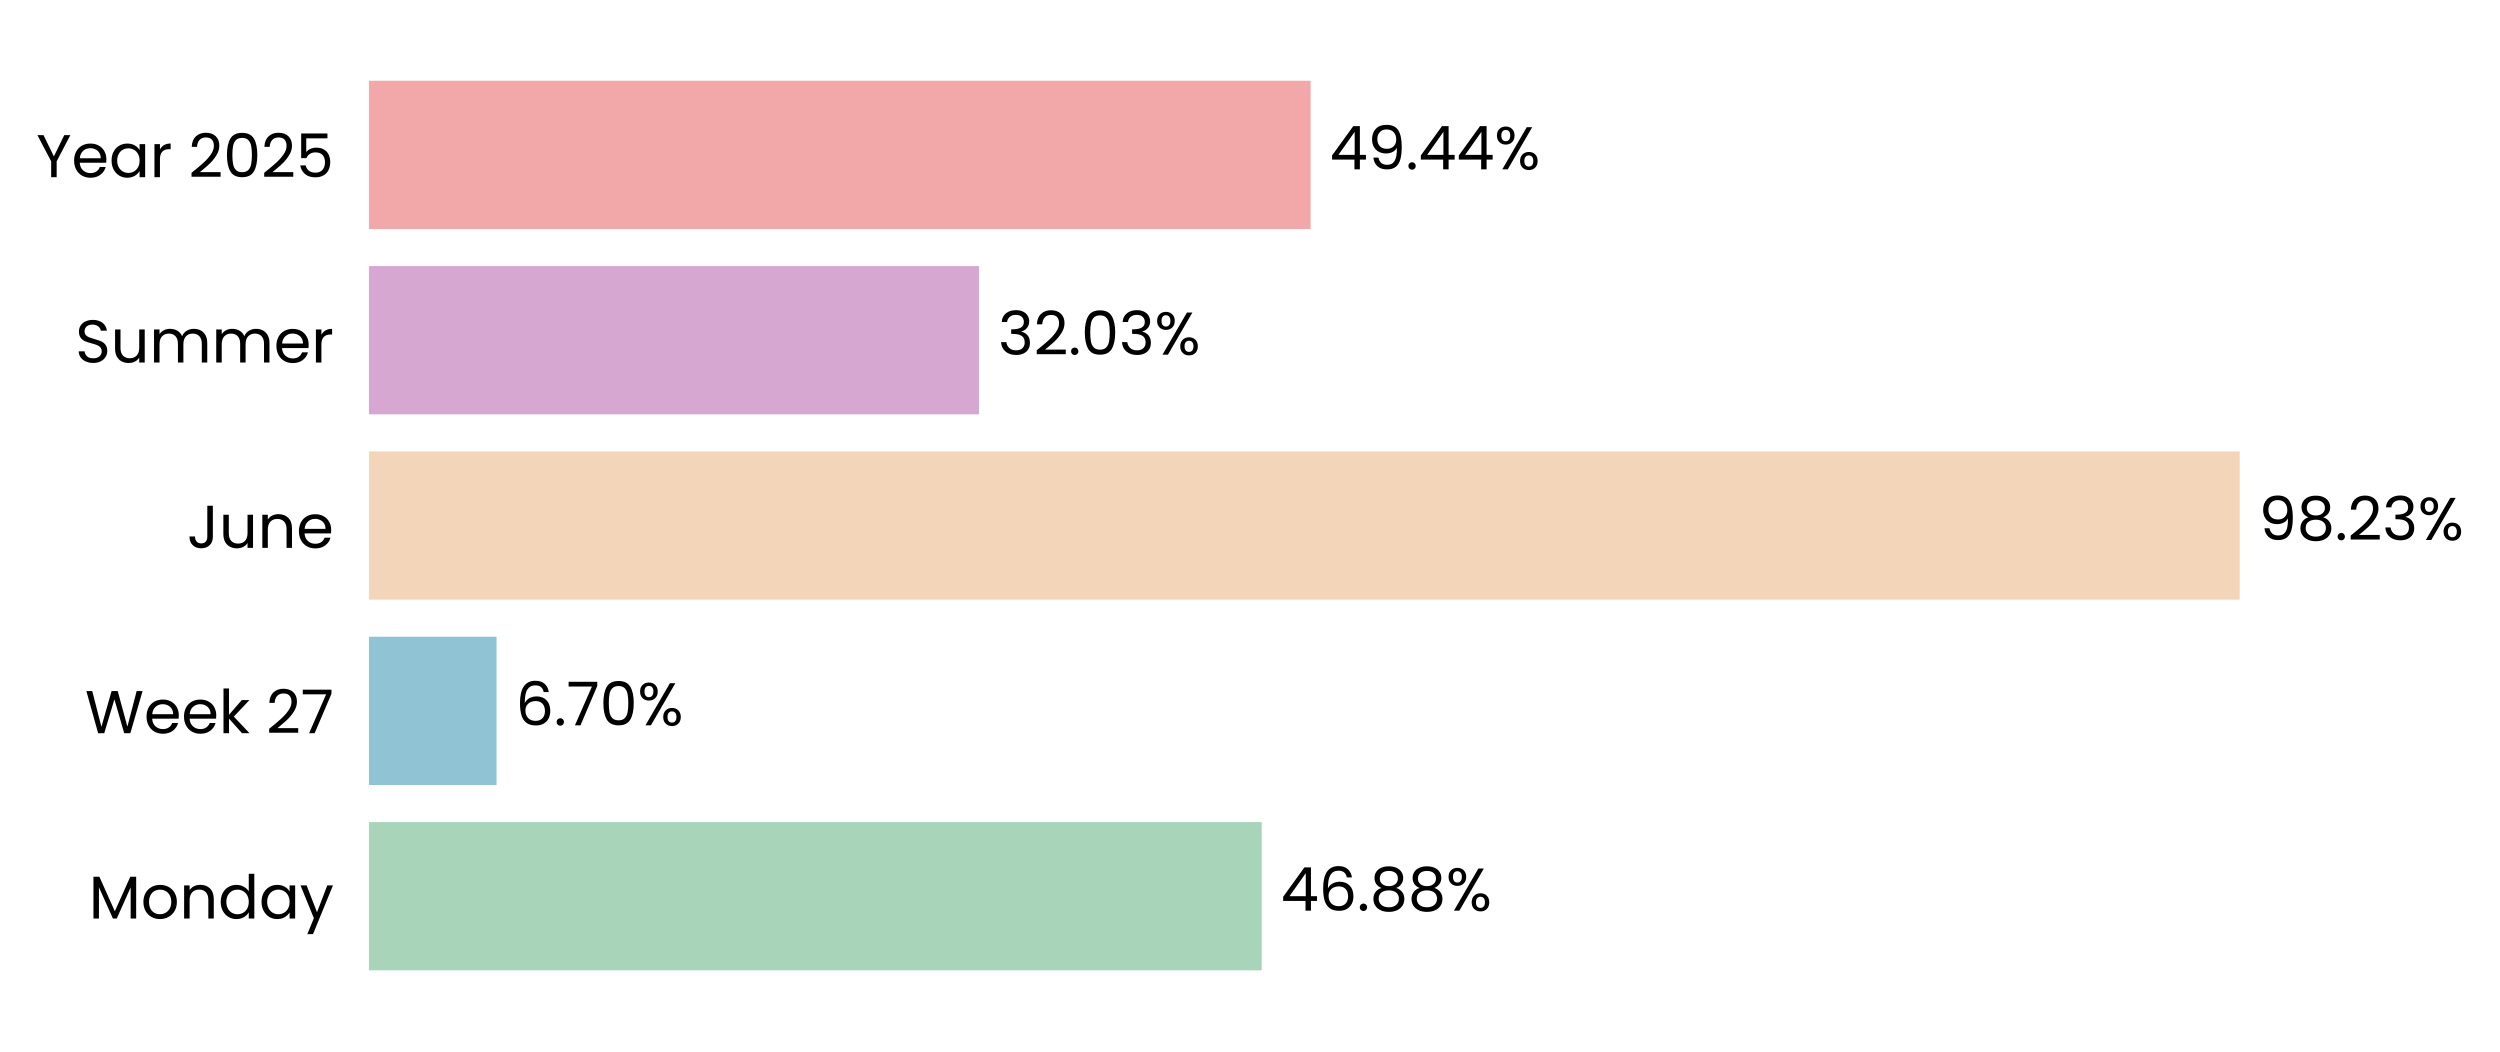
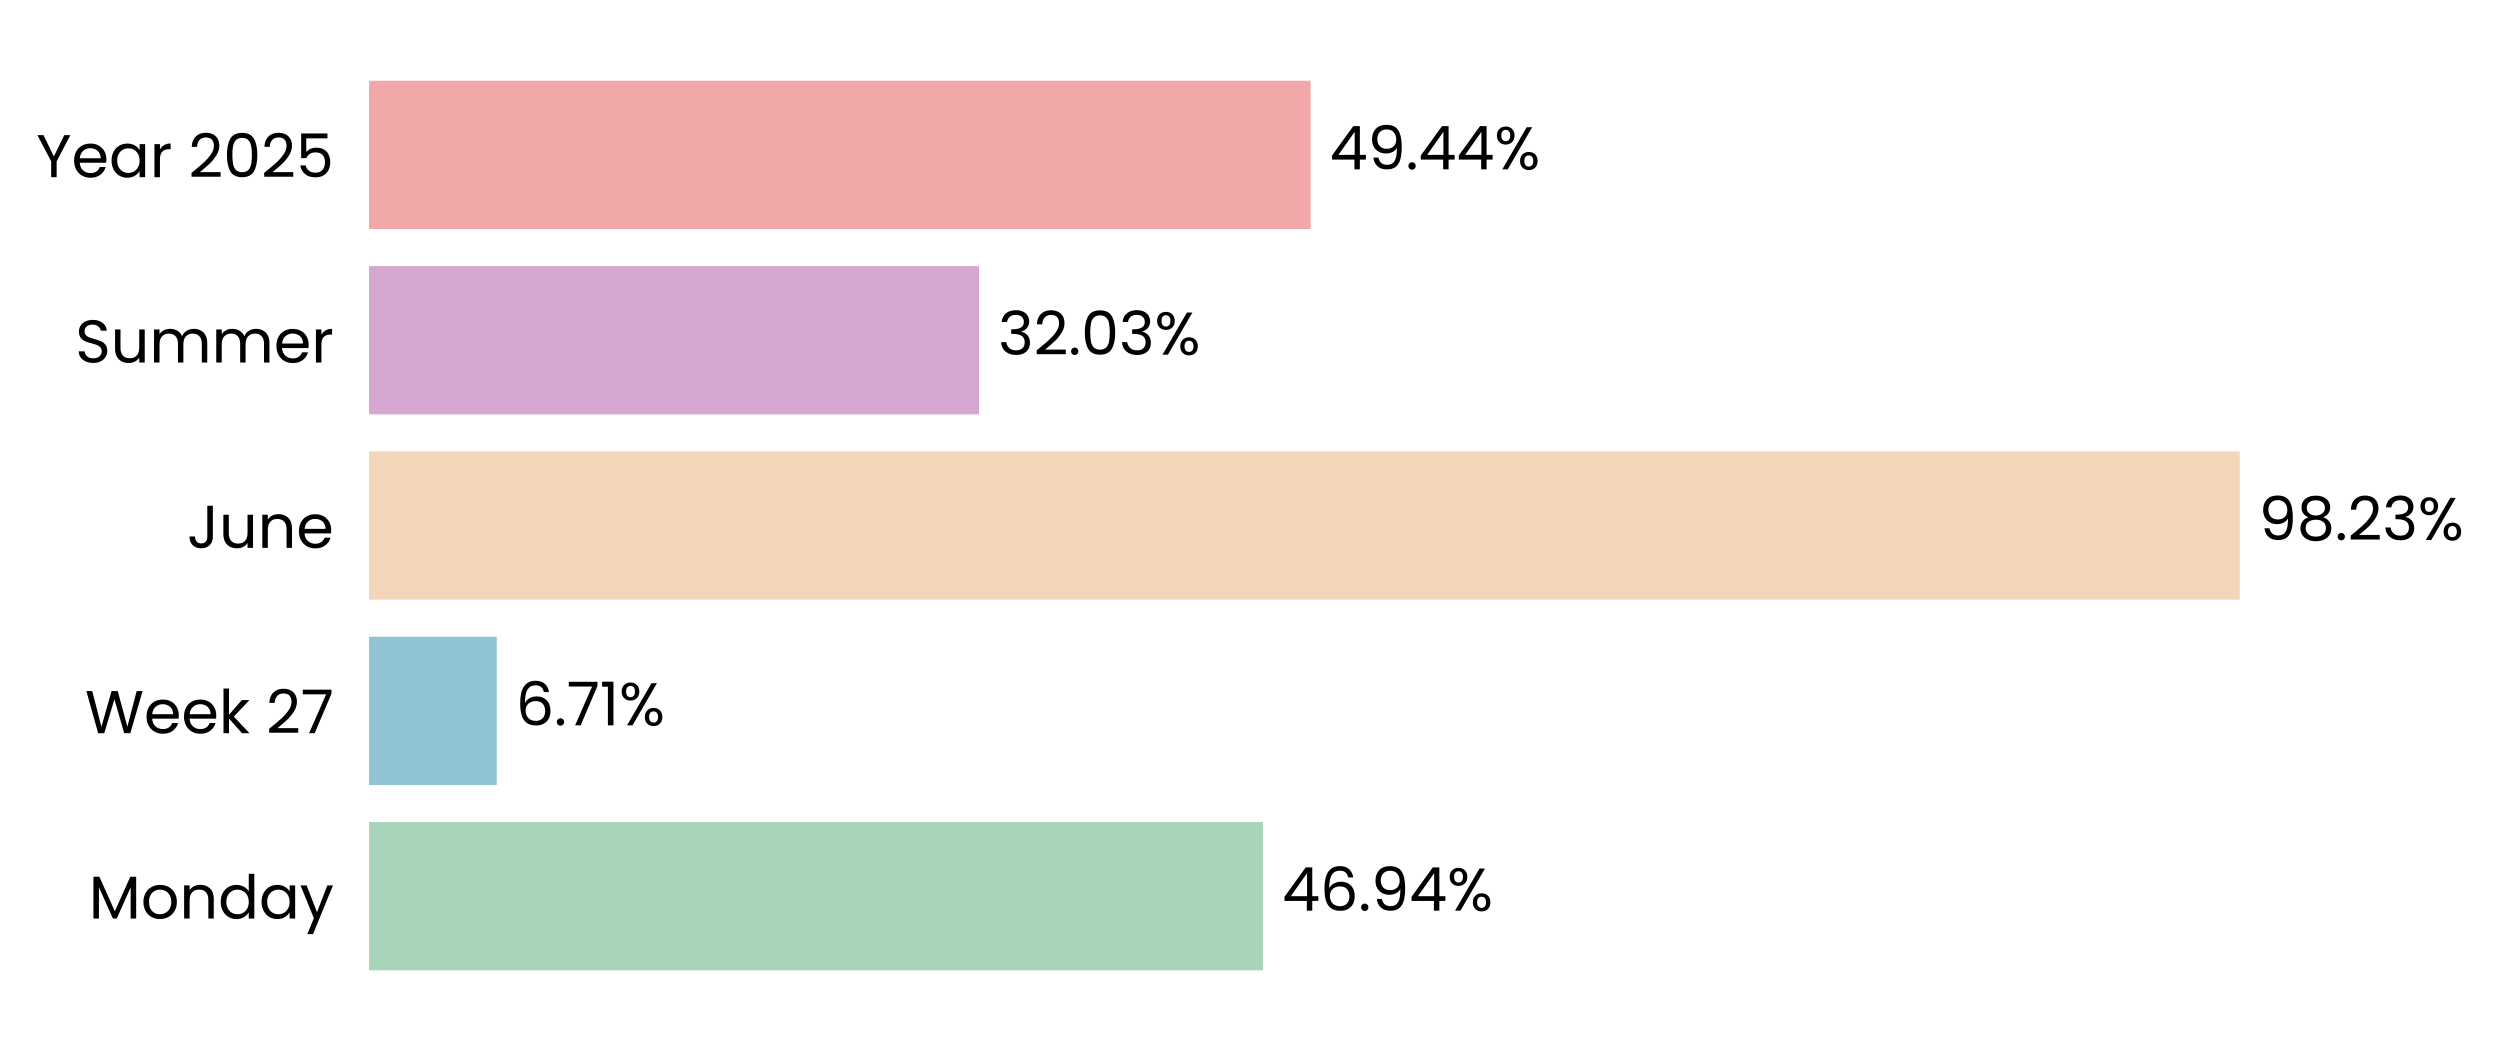
- <svg xmlns="http://www.w3.org/2000/svg" xmlns:xlink="http://www.w3.org/1999/xlink" width="496.655pt" height="208.8pt" viewBox="0 0 496.655 208.8" version="1.1">
+ <svg xmlns="http://www.w3.org/2000/svg" xmlns:xlink="http://www.w3.org/1999/xlink" width="496.654pt" height="208.8pt" viewBox="0 0 496.654 208.8" version="1.1">
  <defs>
    <style type="text/css">*{stroke-linejoin: round; stroke-linecap: butt}</style>
  </defs>
  <g id="figure_1">
    <g id="patch_1">
-       <path d="M 0 208.8  L 496.655 208.8  L 496.655 0  L 0 0  L 0 208.8  z " style="fill: none" />
+       <path d="M 0 208.8  L 496.654 208.8  L 496.654 0  L 0 0  L 0 208.8  z " style="fill: none" />
    </g>
    <g id="axes_1">
      <g id="patch_2">
-         <path d="M 73.311 201.6  L 451.642 201.6  L 451.642 7.2  L 73.311 7.2  L 73.311 201.6  z " style="fill: none" />
+         <path d="M 73.311 201.6  L 451.633 201.6  L 451.633 7.2  L 73.311 7.2  L 73.311 201.6  z " style="fill: none" />
      </g>
      <g id="patch_3">
-         <path d="M 73.311 192.764  L 250.654 192.764  L 250.654 163.309  L 73.311 163.309  z " clip-path="url(#p06c0b714f5)" style="fill: #a8d5ba" />
+         <path d="M 73.311 192.764  L 250.912 192.764  L 250.912 163.309  L 73.311 163.309  z " clip-path="url(#p2f56d0ee1c)" style="fill: #a8d5ba" />
      </g>
      <g id="patch_4">
-         <path d="M 73.311 155.945  L 98.646 155.945  L 98.646 126.491  L 73.311 126.491  z " clip-path="url(#p06c0b714f5)" style="fill: #90c3d4" />
+         <path d="M 73.311 155.945  L 98.683 155.945  L 98.683 126.491  L 73.311 126.491  z " clip-path="url(#p2f56d0ee1c)" style="fill: #90c3d4" />
      </g>
      <g id="patch_5">
-         <path d="M 73.311 119.127  L 444.943 119.127  L 444.943 89.673  L 73.311 89.673  z " clip-path="url(#p06c0b714f5)" style="fill: #f3d6ba" />
+         <path d="M 73.311 119.127  L 444.942 119.127  L 444.942 89.673  L 73.311 89.673  z " clip-path="url(#p2f56d0ee1c)" style="fill: #f3d6ba" />
      </g>
      <g id="patch_6">
-         <path d="M 73.311 82.309  L 194.495 82.309  L 194.495 52.855  L 73.311 52.855  z " clip-path="url(#p06c0b714f5)" style="fill: #d6a8d1" />
+         <path d="M 73.311 82.309  L 194.495 82.309  L 194.495 52.855  L 73.311 52.855  z " clip-path="url(#p2f56d0ee1c)" style="fill: #d6a8d1" />
      </g>
      <g id="patch_7">
-         <path d="M 73.311 45.491  L 260.371 45.491  L 260.371 16.036  L 73.311 16.036  z " clip-path="url(#p06c0b714f5)" style="fill: #f2a8a8" />
+         <path d="M 73.311 45.491  L 260.368 45.491  L 260.368 16.036  L 73.311 16.036  z " clip-path="url(#p2f56d0ee1c)" style="fill: #f2a8a8" />
      </g>
      <g id="matplotlib.axis_1">
        <g id="ytick_1">
          <g id="text_1">
            <g transform="translate(17.64187 182.4764) scale(0.12 -0.12)">
              <defs>
                <path id="Poppins-Regular-4d" d="M 5018 4429  L 5018 0  L 4435 0  L 4435 3302  L 2963 0  L 2554 0  L 1075 3309  L 1075 0  L 493 0  L 493 4429  L 1120 4429  L 2758 768  L 4397 4429  L 5018 4429  z " transform="scale(0.015625)" />
                <path id="Poppins-Regular-6f" d="M 2022 -58  Q 1530 -58 1130 166  Q 730 390 502 803  Q 275 1216 275 1760  Q 275 2298 508 2710  Q 742 3123 1145 3344  Q 1549 3565 2048 3565  Q 2547 3565 2950 3344  Q 3354 3123 3587 2713  Q 3821 2304 3821 1760  Q 3821 1216 3581 803  Q 3341 390 2931 166  Q 2522 -58 2022 -58  z M 2022 454  Q 2336 454 2611 601  Q 2886 749 3056 1043  Q 3226 1338 3226 1760  Q 3226 2182 3059 2476  Q 2893 2771 2624 2915  Q 2355 3059 2042 3059  Q 1722 3059 1456 2915  Q 1190 2771 1030 2476  Q 870 2182 870 1760  Q 870 1331 1027 1036  Q 1184 742 1446 598  Q 1709 454 2022 454  z " transform="scale(0.015625)" />
                <path id="Poppins-Regular-6e" d="M 2202 3571  Q 2842 3571 3238 3184  Q 3635 2797 3635 2067  L 3635 0  L 3059 0  L 3059 1984  Q 3059 2509 2796 2787  Q 2534 3066 2080 3066  Q 1619 3066 1347 2778  Q 1075 2490 1075 1939  L 1075 0  L 493 0  L 493 3507  L 1075 3507  L 1075 3008  Q 1248 3277 1545 3424  Q 1843 3571 2202 3571  z " transform="scale(0.015625)" />
                <path id="Poppins-Regular-64" d="M 275 1766  Q 275 2304 492 2710  Q 710 3117 1091 3341  Q 1472 3565 1946 3565  Q 2355 3565 2707 3376  Q 3059 3187 3245 2880  L 3245 4736  L 3834 4736  L 3834 0  L 3245 0  L 3245 659  Q 3072 346 2733 144  Q 2394 -58 1939 -58  Q 1472 -58 1091 172  Q 710 403 492 819  Q 275 1235 275 1766  z M 3245 1760  Q 3245 2157 3085 2451  Q 2925 2746 2653 2902  Q 2381 3059 2054 3059  Q 1728 3059 1459 2905  Q 1190 2752 1030 2457  Q 870 2163 870 1766  Q 870 1363 1030 1065  Q 1190 768 1459 611  Q 1728 454 2054 454  Q 2381 454 2653 611  Q 2925 768 3085 1065  Q 3245 1363 3245 1760  z " transform="scale(0.015625)" />
                <path id="Poppins-Regular-61" d="M 275 1766  Q 275 2304 492 2710  Q 710 3117 1091 3341  Q 1472 3565 1939 3565  Q 2400 3565 2739 3366  Q 3078 3168 3245 2867  L 3245 3507  L 3834 3507  L 3834 0  L 3245 0  L 3245 653  Q 3072 346 2729 144  Q 2387 -58 1933 -58  Q 1466 -58 1088 172  Q 710 403 492 819  Q 275 1235 275 1766  z M 3245 1760  Q 3245 2157 3085 2451  Q 2925 2746 2653 2902  Q 2381 3059 2054 3059  Q 1728 3059 1459 2905  Q 1190 2752 1030 2457  Q 870 2163 870 1766  Q 870 1363 1030 1065  Q 1190 768 1459 611  Q 1728 454 2054 454  Q 2381 454 2653 611  Q 2925 768 3085 1065  Q 3245 1363 3245 1760  z " transform="scale(0.015625)" />
                <path id="Poppins-Regular-79" d="M 3514 3507  L 1402 -1651  L 800 -1651  L 1491 38  L 77 3507  L 723 3507  L 1824 666  L 2912 3507  L 3514 3507  z " transform="scale(0.015625)" />
              </defs>
              <use xlink:href="#Poppins-Regular-4d" />
              <use xlink:href="#Poppins-Regular-6f" transform="translate(86.09999 0)" />
              <use xlink:href="#Poppins-Regular-6e" transform="translate(150.1 0)" />
              <use xlink:href="#Poppins-Regular-64" transform="translate(214.1 0)" />
              <use xlink:href="#Poppins-Regular-61" transform="translate(281.7 0)" />
              <use xlink:href="#Poppins-Regular-79" transform="translate(349.2999 0)" />
            </g>
          </g>
        </g>
        <g id="ytick_2">
          <g id="text_2">
            <g transform="translate(16.88437 145.6582) scale(0.12 -0.12)">
              <defs>
                <path id="Poppins-Regular-57" d="M 6099 4461  L 4806 0  L 4154 0  L 3117 3590  L 2042 0  L 1395 -6  L 147 4461  L 768 4461  L 1741 678  L 2816 4461  L 3469 4461  L 4493 691  L 5472 4461  L 6099 4461  z " transform="scale(0.015625)" />
                <path id="Poppins-Regular-65" d="M 3693 1888  Q 3693 1722 3674 1536  L 870 1536  Q 902 1018 1225 726  Q 1549 435 2010 435  Q 2387 435 2640 611  Q 2893 787 2995 1082  L 3622 1082  Q 3482 576 3059 259  Q 2637 -58 2010 -58  Q 1510 -58 1116 166  Q 723 390 499 803  Q 275 1216 275 1760  Q 275 2304 492 2713  Q 710 3123 1104 3344  Q 1498 3565 2010 3565  Q 2509 3565 2893 3347  Q 3277 3130 3485 2749  Q 3693 2368 3693 1888  z M 3091 2010  Q 3091 2342 2944 2582  Q 2797 2822 2544 2947  Q 2291 3072 1984 3072  Q 1542 3072 1232 2790  Q 922 2509 877 2010  L 3091 2010  z " transform="scale(0.015625)" />
                <path id="Poppins-Regular-6b" d="M 2451 0  L 1075 1549  L 1075 0  L 493 0  L 493 4736  L 1075 4736  L 1075 1952  L 2426 3507  L 3238 3507  L 1587 1760  L 3245 0  L 2451 0  z " transform="scale(0.015625)" />
                <path id="Poppins-Regular-20" transform="scale(0.015625)" />
                <path id="Poppins-Regular-32" d="M 326 467  Q 1139 1120 1600 1539  Q 2061 1958 2377 2416  Q 2694 2874 2694 3315  Q 2694 3731 2492 3971  Q 2291 4211 1843 4211  Q 1408 4211 1168 3939  Q 928 3667 909 3213  L 346 3213  Q 371 3930 780 4320  Q 1190 4710 1837 4710  Q 2496 4710 2883 4345  Q 3270 3981 3270 3341  Q 3270 2810 2953 2307  Q 2637 1805 2233 1424  Q 1830 1043 1203 538  L 3405 538  L 3405 51  L 326 51  L 326 467  z " transform="scale(0.015625)" />
                <path id="Poppins-Regular-37" d="M 3245 4173  L 1466 0  L 877 0  L 2682 4115  L 211 4115  L 211 4614  L 3245 4614  L 3245 4173  z " transform="scale(0.015625)" />
              </defs>
              <use xlink:href="#Poppins-Regular-57" />
              <use xlink:href="#Poppins-Regular-65" transform="translate(97.59999 0)" />
              <use xlink:href="#Poppins-Regular-65" transform="translate(159.6 0)" />
              <use xlink:href="#Poppins-Regular-6b" transform="translate(221.6 0)" />
              <use xlink:href="#Poppins-Regular-20" transform="translate(273.0999 0)" />
              <use xlink:href="#Poppins-Regular-32" transform="translate(299.7999 0)" />
              <use xlink:href="#Poppins-Regular-37" transform="translate(357.2999 0)" />
            </g>
          </g>
        </g>
        <g id="ytick_3">
          <g id="text_3">
            <g transform="translate(37.15125 108.84) scale(0.12 -0.12)">
              <defs>
                <path id="Poppins-Regular-4a" d="M 2739 4461  L 2739 1165  Q 2739 614 2400 284  Q 2061 -45 1504 -45  Q 941 -45 601 291  Q 262 627 262 1210  L 845 1210  Q 851 883 1014 678  Q 1178 474 1504 474  Q 1830 474 1990 669  Q 2150 864 2150 1165  L 2150 4461  L 2739 4461  z " transform="scale(0.015625)" />
                <path id="Poppins-Regular-75" d="M 3603 3507  L 3603 0  L 3021 0  L 3021 518  Q 2854 250 2556 99  Q 2259 -51 1901 -51  Q 1491 -51 1164 118  Q 838 288 649 627  Q 461 966 461 1453  L 461 3507  L 1037 3507  L 1037 1530  Q 1037 1011 1299 732  Q 1562 454 2016 454  Q 2483 454 2752 742  Q 3021 1030 3021 1581  L 3021 3507  L 3603 3507  z " transform="scale(0.015625)" />
              </defs>
              <use xlink:href="#Poppins-Regular-4a" />
              <use xlink:href="#Poppins-Regular-75" transform="translate(52.99999 0)" />
              <use xlink:href="#Poppins-Regular-6e" transform="translate(117 0)" />
              <use xlink:href="#Poppins-Regular-65" transform="translate(181 0)" />
            </g>
          </g>
        </g>
        <g id="ytick_4">
          <g id="text_4">
            <g transform="translate(14.95125 72.02182) scale(0.12 -0.12)">
              <defs>
                <path id="Poppins-Regular-53" d="M 1907 -45  Q 1466 -45 1117 112  Q 768 269 569 547  Q 371 826 365 1190  L 986 1190  Q 1018 877 1245 662  Q 1472 448 1907 448  Q 2323 448 2563 656  Q 2803 864 2803 1190  Q 2803 1446 2662 1606  Q 2522 1766 2310 1849  Q 2099 1933 1741 2029  Q 1299 2144 1033 2259  Q 768 2374 579 2620  Q 390 2867 390 3283  Q 390 3648 576 3929  Q 762 4211 1098 4364  Q 1434 4518 1869 4518  Q 2496 4518 2896 4204  Q 3296 3891 3347 3373  L 2707 3373  Q 2675 3629 2438 3824  Q 2202 4019 1811 4019  Q 1446 4019 1216 3830  Q 986 3642 986 3302  Q 986 3059 1123 2905  Q 1261 2752 1462 2672  Q 1664 2592 2029 2490  Q 2470 2368 2739 2249  Q 3008 2131 3200 1884  Q 3392 1638 3392 1216  Q 3392 890 3219 602  Q 3046 314 2707 134  Q 2368 -45 1907 -45  z " transform="scale(0.015625)" />
                <path id="Poppins-Regular-6d" d="M 4710 3571  Q 5120 3571 5440 3401  Q 5760 3232 5945 2893  Q 6131 2554 6131 2067  L 6131 0  L 5555 0  L 5555 1984  Q 5555 2509 5296 2787  Q 5037 3066 4595 3066  Q 4141 3066 3872 2774  Q 3603 2483 3603 1933  L 3603 0  L 3027 0  L 3027 1984  Q 3027 2509 2768 2787  Q 2509 3066 2067 3066  Q 1613 3066 1344 2774  Q 1075 2483 1075 1933  L 1075 0  L 493 0  L 493 3507  L 1075 3507  L 1075 3002  Q 1248 3277 1539 3424  Q 1830 3571 2182 3571  Q 2624 3571 2963 3372  Q 3302 3174 3469 2790  Q 3616 3162 3955 3366  Q 4294 3571 4710 3571  z " transform="scale(0.015625)" />
                <path id="Poppins-Regular-72" d="M 1075 2938  Q 1229 3238 1513 3404  Q 1798 3571 2208 3571  L 2208 2970  L 2054 2970  Q 1075 2970 1075 1907  L 1075 0  L 493 0  L 493 3507  L 1075 3507  L 1075 2938  z " transform="scale(0.015625)" />
              </defs>
              <use xlink:href="#Poppins-Regular-53" />
              <use xlink:href="#Poppins-Regular-75" transform="translate(58.7 0)" />
              <use xlink:href="#Poppins-Regular-6d" transform="translate(122.7 0)" />
              <use xlink:href="#Poppins-Regular-6d" transform="translate(225.7 0)" />
              <use xlink:href="#Poppins-Regular-65" transform="translate(328.7 0)" />
              <use xlink:href="#Poppins-Regular-72" transform="translate(390.6999 0)" />
            </g>
          </g>
        </g>
        <g id="ytick_5">
          <g id="text_5">
            <g transform="translate(7.2 35.20364) scale(0.12 -0.12)">
              <defs>
                <path id="Poppins-Regular-59" d="M 3616 4461  L 2163 1683  L 2163 0  L 1581 0  L 1581 1683  L 122 4461  L 768 4461  L 1869 2202  L 2970 4461  L 3616 4461  z " transform="scale(0.015625)" />
                <path id="Poppins-Regular-30" d="M 397 2362  Q 397 3462 755 4080  Q 1114 4698 2010 4698  Q 2899 4698 3257 4080  Q 3616 3462 3616 2362  Q 3616 1242 3257 621  Q 2899 0 2010 0  Q 1114 0 755 621  Q 397 1242 397 2362  z M 3040 2362  Q 3040 2918 2966 3305  Q 2893 3693 2665 3929  Q 2438 4166 2010 4166  Q 1574 4166 1347 3929  Q 1120 3693 1046 3305  Q 973 2918 973 2362  Q 973 1786 1046 1395  Q 1120 1005 1347 768  Q 1574 531 2010 531  Q 2438 531 2665 768  Q 2893 1005 2966 1395  Q 3040 1786 3040 2362  z " transform="scale(0.015625)" />
                <path id="Poppins-Regular-35" d="M 3347 4122  L 1101 4122  L 1101 2662  Q 1248 2867 1536 2998  Q 1824 3130 2157 3130  Q 2688 3130 3021 2909  Q 3354 2688 3498 2339  Q 3642 1990 3642 1600  Q 3642 1139 3469 774  Q 3296 410 2941 198  Q 2586 -13 2061 -13  Q 1389 -13 973 332  Q 557 678 467 1254  L 1037 1254  Q 1120 890 1389 685  Q 1658 480 2067 480  Q 2573 480 2829 784  Q 3085 1088 3085 1587  Q 3085 2086 2829 2358  Q 2573 2630 2074 2630  Q 1734 2630 1481 2467  Q 1229 2304 1114 2022  L 563 2022  L 563 4634  L 3347 4634  L 3347 4122  z " transform="scale(0.015625)" />
              </defs>
              <use xlink:href="#Poppins-Regular-59" />
              <use xlink:href="#Poppins-Regular-65" transform="translate(58.39999 0)" />
              <use xlink:href="#Poppins-Regular-61" transform="translate(120.4 0)" />
              <use xlink:href="#Poppins-Regular-72" transform="translate(188 0)" />
              <use xlink:href="#Poppins-Regular-20" transform="translate(225.3 0)" />
              <use xlink:href="#Poppins-Regular-32" transform="translate(252 0)" />
              <use xlink:href="#Poppins-Regular-30" transform="translate(309.4999 0)" />
              <use xlink:href="#Poppins-Regular-32" transform="translate(372.2999 0)" />
              <use xlink:href="#Poppins-Regular-35" transform="translate(429.7999 0)" />
            </g>
          </g>
        </g>
      </g>
      <g id="text_6">
-         <g transform="translate(254.4372 180.9164) scale(0.12 -0.12)">
+         <g transform="translate(254.6956 180.9164) scale(0.12 -0.12)">
          <defs>
            <path id="Poppins-Regular-34" d="M 256 1030  L 256 1472  L 2502 4582  L 3200 4582  L 3200 1536  L 3840 1536  L 3840 1030  L 3200 1030  L 3200 0  L 2624 0  L 2624 1030  L 256 1030  z M 2650 3974  L 928 1536  L 2650 1536  L 2650 3974  z " transform="scale(0.015625)" />
            <path id="Poppins-Regular-36" d="M 2976 3526  Q 2835 4237 2099 4237  Q 1530 4237 1248 3798  Q 966 3360 973 2355  Q 1120 2688 1462 2877  Q 1805 3066 2227 3066  Q 2886 3066 3280 2656  Q 3674 2246 3674 1523  Q 3674 1088 3504 742  Q 3334 397 2992 192  Q 2650 -13 2163 -13  Q 1504 -13 1133 281  Q 762 576 614 1094  Q 467 1613 467 2374  Q 467 4723 2106 4723  Q 2733 4723 3091 4384  Q 3450 4045 3514 3526  L 2976 3526  z M 2106 2573  Q 1830 2573 1587 2461  Q 1344 2349 1193 2121  Q 1043 1894 1043 1568  Q 1043 1082 1324 778  Q 1606 474 2131 474  Q 2579 474 2844 752  Q 3110 1030 3110 1504  Q 3110 2003 2854 2288  Q 2598 2573 2106 2573  z " transform="scale(0.015625)" />
            <path id="Poppins-Regular-2e" d="M 678 -38  Q 512 -38 397 77  Q 282 192 282 358  Q 282 525 397 640  Q 512 755 678 755  Q 838 755 950 640  Q 1062 525 1062 358  Q 1062 192 950 77  Q 838 -38 678 -38  z " transform="scale(0.015625)" />
-             <path id="Poppins-Regular-38" d="M 1242 2406  Q 883 2547 691 2816  Q 499 3085 499 3469  Q 499 3814 672 4092  Q 845 4371 1187 4534  Q 1530 4698 2016 4698  Q 2502 4698 2844 4534  Q 3187 4371 3363 4092  Q 3539 3814 3539 3469  Q 3539 3098 3340 2819  Q 3142 2541 2797 2406  Q 3194 2285 3427 1981  Q 3661 1677 3661 1248  Q 3661 832 3456 521  Q 3251 211 2876 41  Q 2502 -128 2016 -128  Q 1530 -128 1162 41  Q 794 211 589 521  Q 384 832 384 1248  Q 384 1677 614 1984  Q 845 2291 1242 2406  z M 2976 3398  Q 2976 3789 2720 4000  Q 2464 4211 2016 4211  Q 1574 4211 1318 4000  Q 1062 3789 1062 3392  Q 1062 3034 1328 2816  Q 1594 2598 2016 2598  Q 2445 2598 2710 2819  Q 2976 3040 2976 3398  z M 2016 2150  Q 1542 2150 1241 1929  Q 941 1709 941 1267  Q 941 858 1232 608  Q 1523 358 2016 358  Q 2509 358 2797 608  Q 3085 858 3085 1267  Q 3085 1696 2790 1923  Q 2496 2150 2016 2150  z " transform="scale(0.015625)" />
+             <path id="Poppins-Regular-39" d="M 1146 1242  Q 1210 877 1443 678  Q 1677 480 2074 480  Q 2605 480 2857 896  Q 3110 1312 3098 2298  Q 2963 2010 2649 1846  Q 2336 1683 1952 1683  Q 1523 1683 1187 1859  Q 851 2035 659 2374  Q 467 2714 467 3194  Q 467 3878 864 4297  Q 1261 4717 1990 4717  Q 2886 4717 3248 4134  Q 3610 3552 3610 2400  Q 3610 1594 3466 1069  Q 3322 544 2979 269  Q 2637 -6 2042 -6  Q 1389 -6 1024 346  Q 659 698 608 1242  L 1146 1242  z M 2048 2176  Q 2477 2176 2752 2441  Q 3027 2707 3027 3162  Q 3027 3642 2758 3936  Q 2490 4230 2003 4230  Q 1555 4230 1289 3948  Q 1024 3667 1024 3206  Q 1024 2739 1286 2457  Q 1549 2176 2048 2176  z " transform="scale(0.015625)" />
            <path id="Poppins-Regular-25" d="M 269 3584  Q 269 4019 531 4278  Q 794 4538 1203 4538  Q 1613 4538 1875 4278  Q 2138 4019 2138 3584  Q 2138 3142 1875 2883  Q 1613 2624 1203 2624  Q 794 2624 531 2883  Q 269 3142 269 3584  z M 4006 4467  L 1414 0  L 838 0  L 3430 4467  L 4006 4467  z M 1203 4179  Q 986 4179 861 4028  Q 736 3878 736 3584  Q 736 3290 861 3136  Q 986 2982 1203 2982  Q 1421 2982 1549 3139  Q 1677 3296 1677 3584  Q 1677 3878 1549 4028  Q 1421 4179 1203 4179  z M 2720 883  Q 2720 1325 2982 1584  Q 3245 1843 3654 1843  Q 4064 1843 4323 1584  Q 4582 1325 4582 883  Q 4582 448 4323 185  Q 4064 -77 3654 -77  Q 3245 -77 2982 182  Q 2720 442 2720 883  z M 3648 1478  Q 3430 1478 3302 1328  Q 3174 1178 3174 883  Q 3174 595 3302 444  Q 3430 294 3648 294  Q 3866 294 3994 444  Q 4122 595 4122 883  Q 4122 1178 3994 1328  Q 3866 1478 3648 1478  z " transform="scale(0.015625)" />
          </defs>
          <use xlink:href="#Poppins-Regular-34" />
          <use xlink:href="#Poppins-Regular-36" transform="translate(62.89999 0)" />
          <use xlink:href="#Poppins-Regular-2e" transform="translate(126.4 0)" />
-           <use xlink:href="#Poppins-Regular-38" transform="translate(147.4 0)" />
-           <use xlink:href="#Poppins-Regular-38" transform="translate(210.5 0)" />
-           <use xlink:href="#Poppins-Regular-25" transform="translate(273.5999 0)" />
+           <use xlink:href="#Poppins-Regular-39" transform="translate(147.4 0)" />
+           <use xlink:href="#Poppins-Regular-34" transform="translate(210.3999 0)" />
+           <use xlink:href="#Poppins-Regular-25" transform="translate(273.2999 0)" />
        </g>
      </g>
      <g id="text_7">
-         <g transform="translate(102.4292 144.0982) scale(0.12 -0.12)">
+         <g transform="translate(102.4661 144.0982) scale(0.12 -0.12)">
+           <defs>
+             <path id="Poppins-Regular-31" d="M 243 4096  L 243 4627  L 1446 4627  L 1446 0  L 858 0  L 858 4096  L 243 4096  z " transform="scale(0.015625)" />
+           </defs>
          <use xlink:href="#Poppins-Regular-36" />
          <use xlink:href="#Poppins-Regular-2e" transform="translate(63.49999 0)" />
          <use xlink:href="#Poppins-Regular-37" transform="translate(84.49997 0)" />
-           <use xlink:href="#Poppins-Regular-30" transform="translate(139.1 0)" />
-           <use xlink:href="#Poppins-Regular-25" transform="translate(201.8999 0)" />
+           <use xlink:href="#Poppins-Regular-31" transform="translate(139.1 0)" />
+           <use xlink:href="#Poppins-Regular-25" transform="translate(171.0999 0)" />
        </g>
      </g>
      <g id="text_8">
-         <g transform="translate(448.7258 107.28) scale(0.12 -0.12)">
+         <g transform="translate(448.7256 107.28) scale(0.12 -0.12)">
          <defs>
-             <path id="Poppins-Regular-39" d="M 1146 1242  Q 1210 877 1443 678  Q 1677 480 2074 480  Q 2605 480 2857 896  Q 3110 1312 3098 2298  Q 2963 2010 2649 1846  Q 2336 1683 1952 1683  Q 1523 1683 1187 1859  Q 851 2035 659 2374  Q 467 2714 467 3194  Q 467 3878 864 4297  Q 1261 4717 1990 4717  Q 2886 4717 3248 4134  Q 3610 3552 3610 2400  Q 3610 1594 3466 1069  Q 3322 544 2979 269  Q 2637 -6 2042 -6  Q 1389 -6 1024 346  Q 659 698 608 1242  L 1146 1242  z M 2048 2176  Q 2477 2176 2752 2441  Q 3027 2707 3027 3162  Q 3027 3642 2758 3936  Q 2490 4230 2003 4230  Q 1555 4230 1289 3948  Q 1024 3667 1024 3206  Q 1024 2739 1286 2457  Q 1549 2176 2048 2176  z " transform="scale(0.015625)" />
+             <path id="Poppins-Regular-38" d="M 1242 2406  Q 883 2547 691 2816  Q 499 3085 499 3469  Q 499 3814 672 4092  Q 845 4371 1187 4534  Q 1530 4698 2016 4698  Q 2502 4698 2844 4534  Q 3187 4371 3363 4092  Q 3539 3814 3539 3469  Q 3539 3098 3340 2819  Q 3142 2541 2797 2406  Q 3194 2285 3427 1981  Q 3661 1677 3661 1248  Q 3661 832 3456 521  Q 3251 211 2876 41  Q 2502 -128 2016 -128  Q 1530 -128 1162 41  Q 794 211 589 521  Q 384 832 384 1248  Q 384 1677 614 1984  Q 845 2291 1242 2406  z M 2976 3398  Q 2976 3789 2720 4000  Q 2464 4211 2016 4211  Q 1574 4211 1318 4000  Q 1062 3789 1062 3392  Q 1062 3034 1328 2816  Q 1594 2598 2016 2598  Q 2445 2598 2710 2819  Q 2976 3040 2976 3398  z M 2016 2150  Q 1542 2150 1241 1929  Q 941 1709 941 1267  Q 941 858 1232 608  Q 1523 358 2016 358  Q 2509 358 2797 608  Q 3085 858 3085 1267  Q 3085 1696 2790 1923  Q 2496 2150 2016 2150  z " transform="scale(0.015625)" />
            <path id="Poppins-Regular-33" d="M 384 3462  Q 429 4051 838 4384  Q 1248 4717 1901 4717  Q 2336 4717 2653 4560  Q 2970 4403 3133 4134  Q 3296 3866 3296 3526  Q 3296 3130 3069 2842  Q 2842 2554 2477 2470  L 2477 2438  Q 2893 2336 3136 2035  Q 3379 1734 3379 1248  Q 3379 883 3212 592  Q 3046 301 2713 134  Q 2381 -32 1914 -32  Q 1235 -32 800 323  Q 365 678 314 1331  L 877 1331  Q 922 947 1190 704  Q 1459 461 1907 461  Q 2355 461 2588 694  Q 2822 928 2822 1299  Q 2822 1779 2502 1990  Q 2182 2202 1536 2202  L 1389 2202  L 1389 2688  L 1542 2688  Q 2131 2694 2432 2883  Q 2733 3072 2733 3469  Q 2733 3808 2512 4013  Q 2291 4218 1882 4218  Q 1485 4218 1241 4013  Q 998 3808 954 3462  L 384 3462  z " transform="scale(0.015625)" />
          </defs>
          <use xlink:href="#Poppins-Regular-39" />
          <use xlink:href="#Poppins-Regular-38" transform="translate(62.99999 0)" />
          <use xlink:href="#Poppins-Regular-2e" transform="translate(126.1 0)" />
          <use xlink:href="#Poppins-Regular-32" transform="translate(147.1 0)" />
          <use xlink:href="#Poppins-Regular-33" transform="translate(204.5999 0)" />
          <use xlink:href="#Poppins-Regular-25" transform="translate(263.4999 0)" />
        </g>
      </g>
      <g id="text_9">
-         <g transform="translate(198.2787 70.46182) scale(0.12 -0.12)">
+         <g transform="translate(198.2785 70.46182) scale(0.12 -0.12)">
          <use xlink:href="#Poppins-Regular-33" />
          <use xlink:href="#Poppins-Regular-32" transform="translate(58.89999 0)" />
          <use xlink:href="#Poppins-Regular-2e" transform="translate(116.4 0)" />
          <use xlink:href="#Poppins-Regular-30" transform="translate(137.4 0)" />
          <use xlink:href="#Poppins-Regular-33" transform="translate(200.2 0)" />
          <use xlink:href="#Poppins-Regular-25" transform="translate(259.0999 0)" />
        </g>
      </g>
      <g id="text_10">
-         <g transform="translate(264.1546 33.64364) scale(0.12 -0.12)">
+         <g transform="translate(264.1507 33.64364) scale(0.12 -0.12)">
          <use xlink:href="#Poppins-Regular-34" />
          <use xlink:href="#Poppins-Regular-39" transform="translate(62.89999 0)" />
          <use xlink:href="#Poppins-Regular-2e" transform="translate(125.9 0)" />
          <use xlink:href="#Poppins-Regular-34" transform="translate(146.9 0)" />
          <use xlink:href="#Poppins-Regular-34" transform="translate(209.8 0)" />
          <use xlink:href="#Poppins-Regular-25" transform="translate(272.7 0)" />
        </g>
      </g>
    </g>
  </g>
  <defs>
-     <clipPath id="p06c0b714f5">
-       <rect x="73.311" y="7.2" width="378.331" height="194.4" />
+     <clipPath id="p2f56d0ee1c">
+       <rect x="73.311" y="7.2" width="378.322" height="194.4" />
    </clipPath>
  </defs>
</svg>
